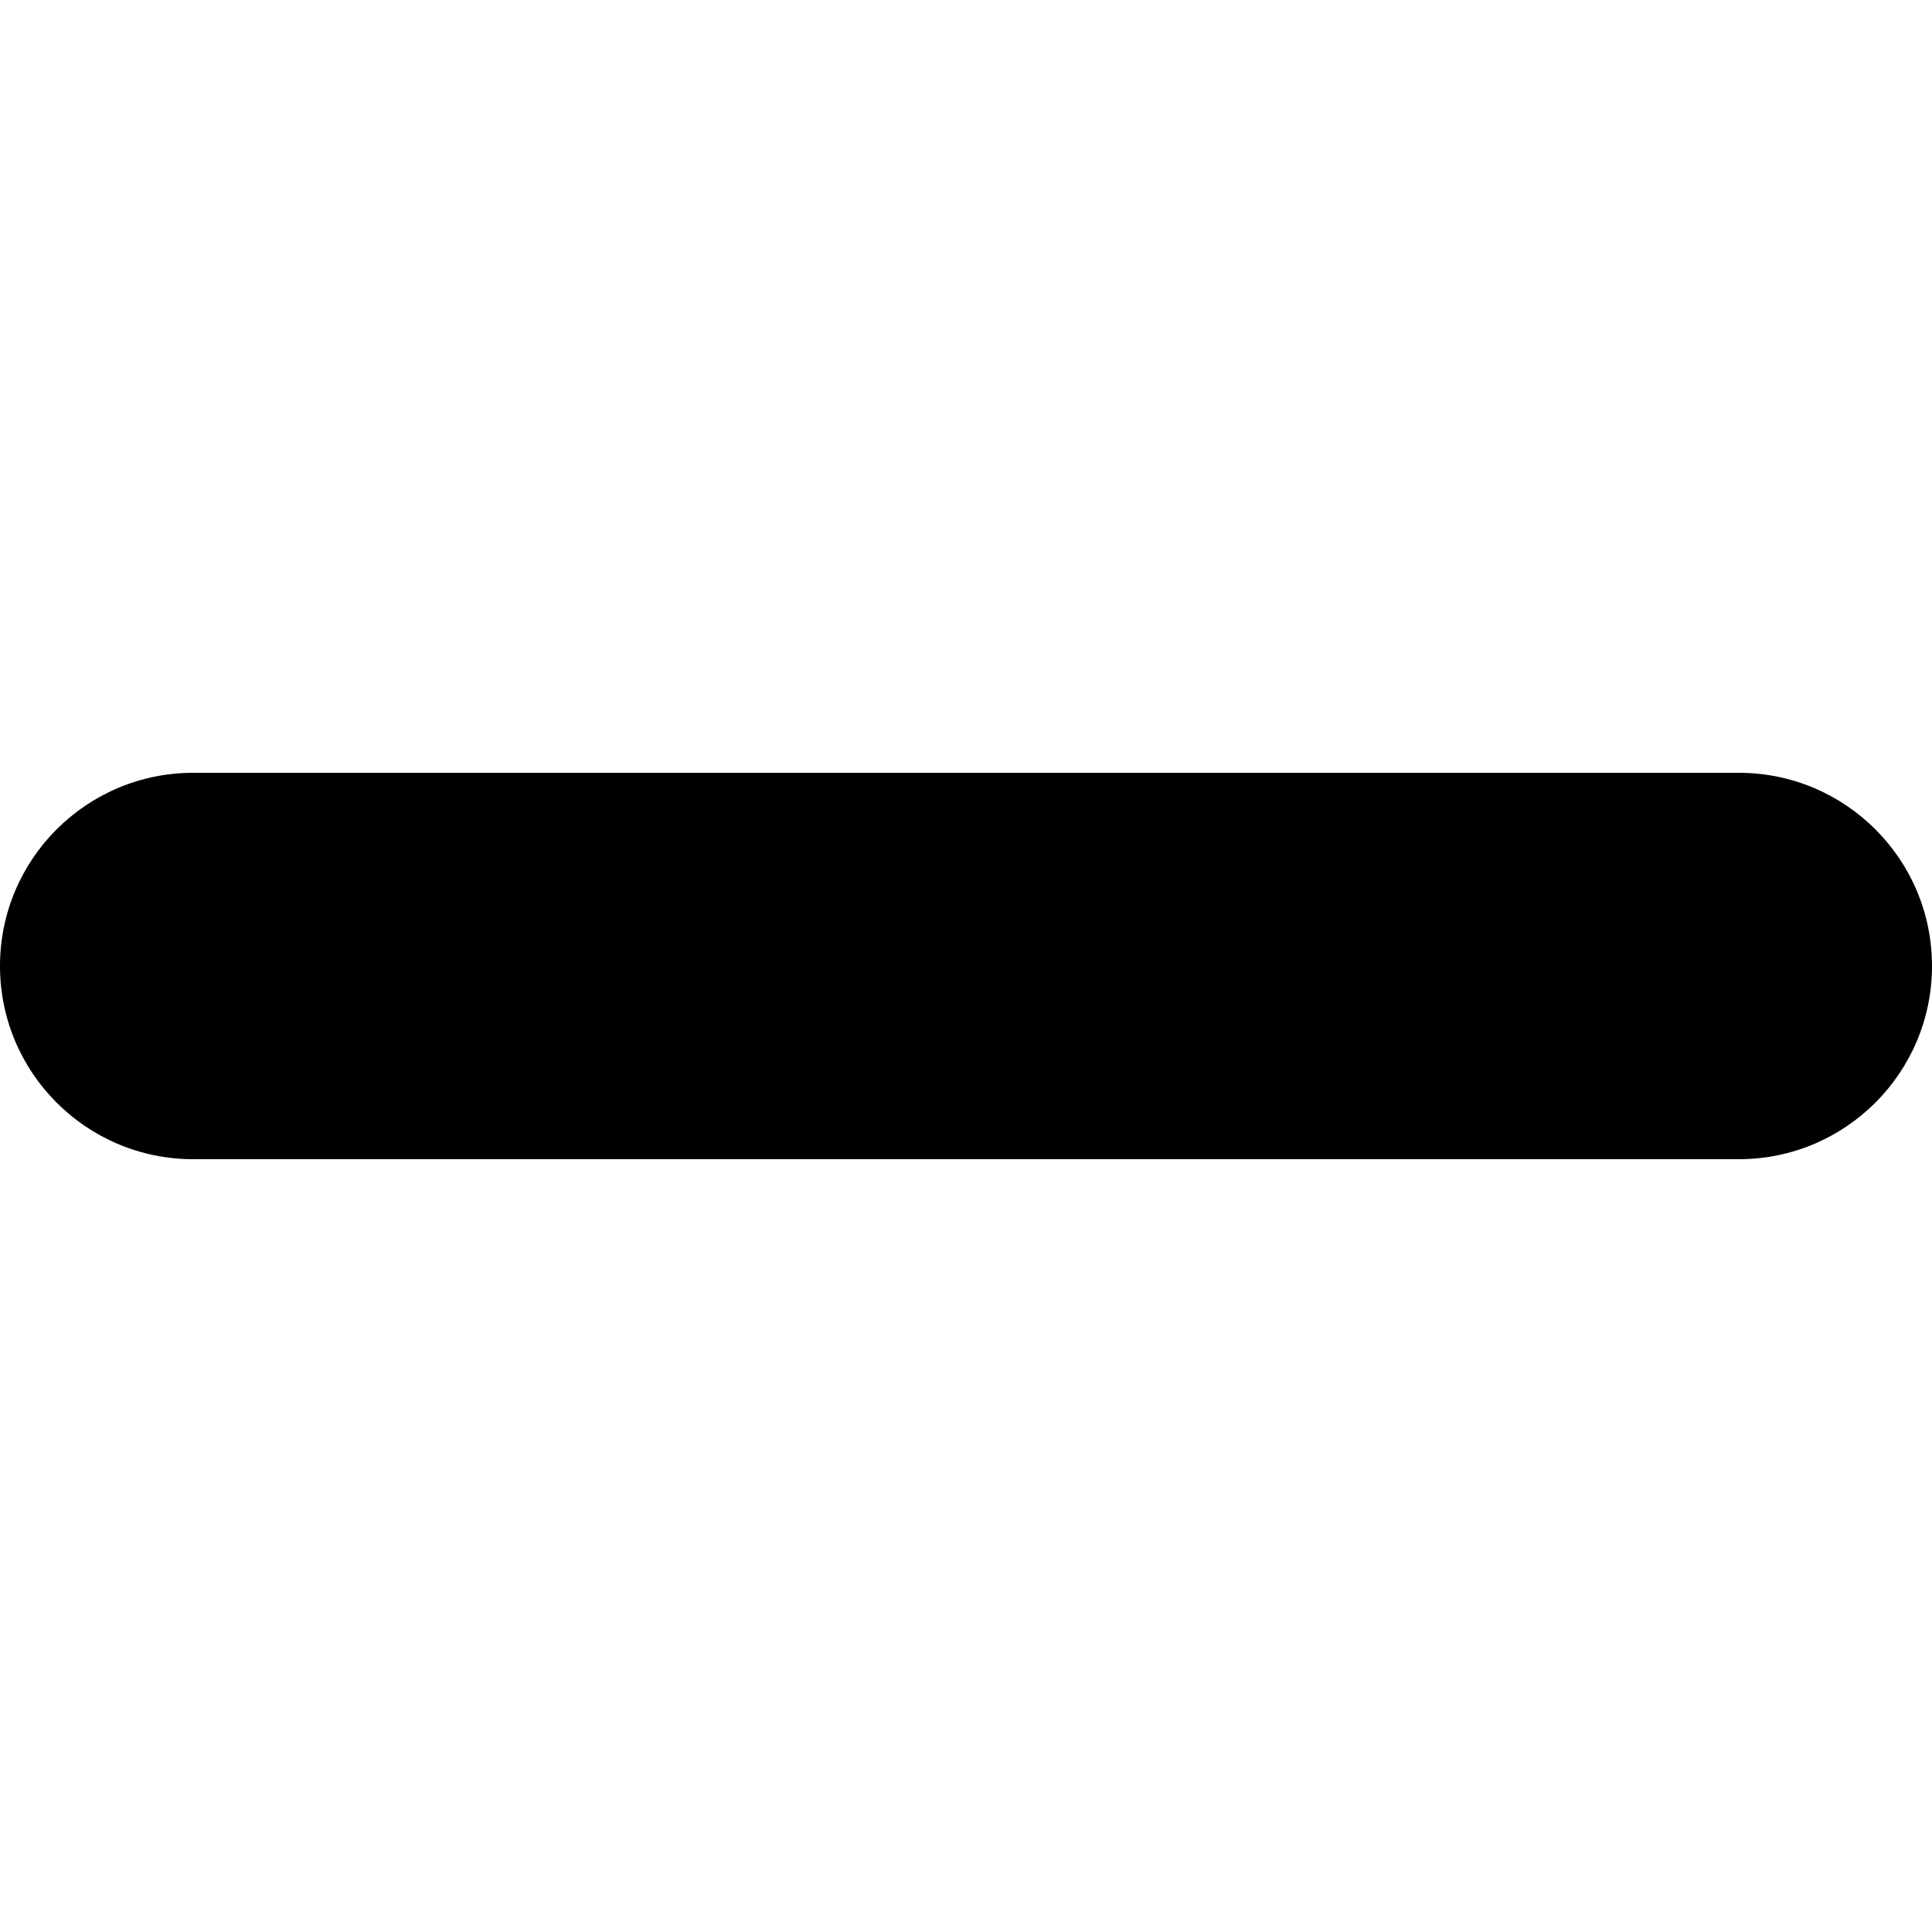
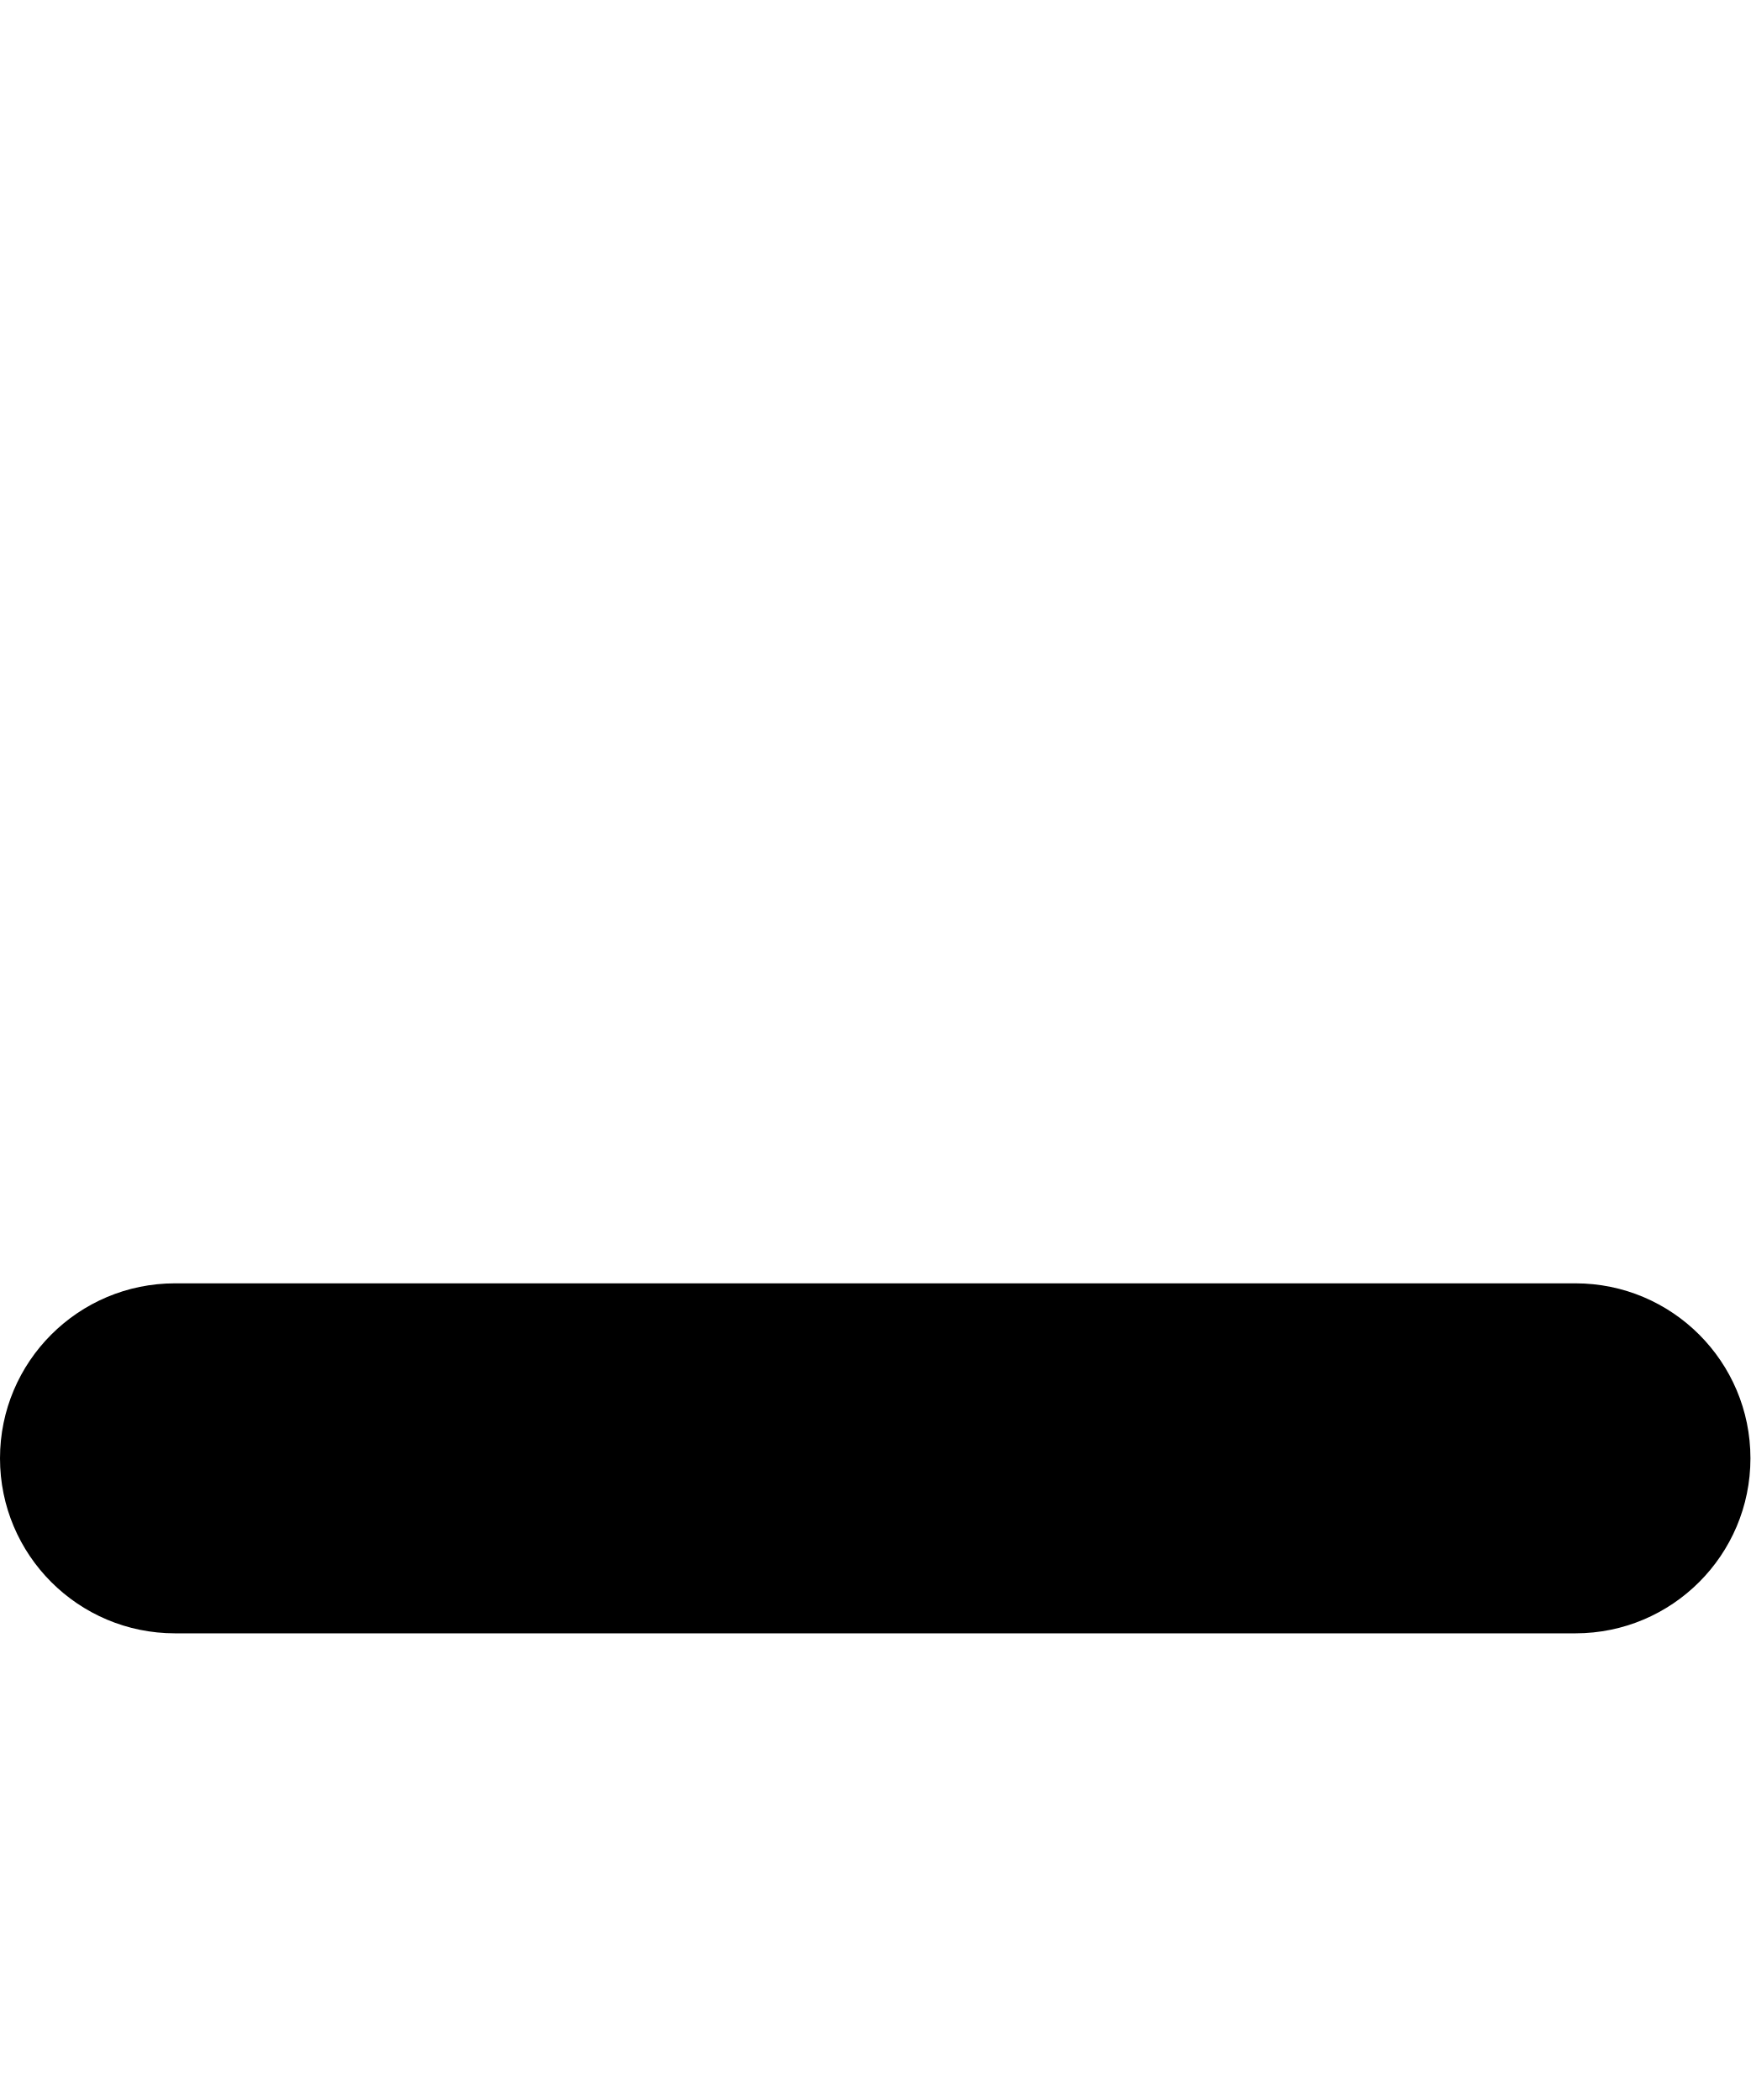
- <svg xmlns="http://www.w3.org/2000/svg" width="10" height="10" viewBox="0 0 100 100">
-   <rect x="0" y="40" width="100" height="20" rx="10" />
+ <svg xmlns="http://www.w3.org/2000/svg" viewBox="0 0 15 18">
+   <rect x="0" y="11" width="15" height="3" rx="1.5" />
</svg>
